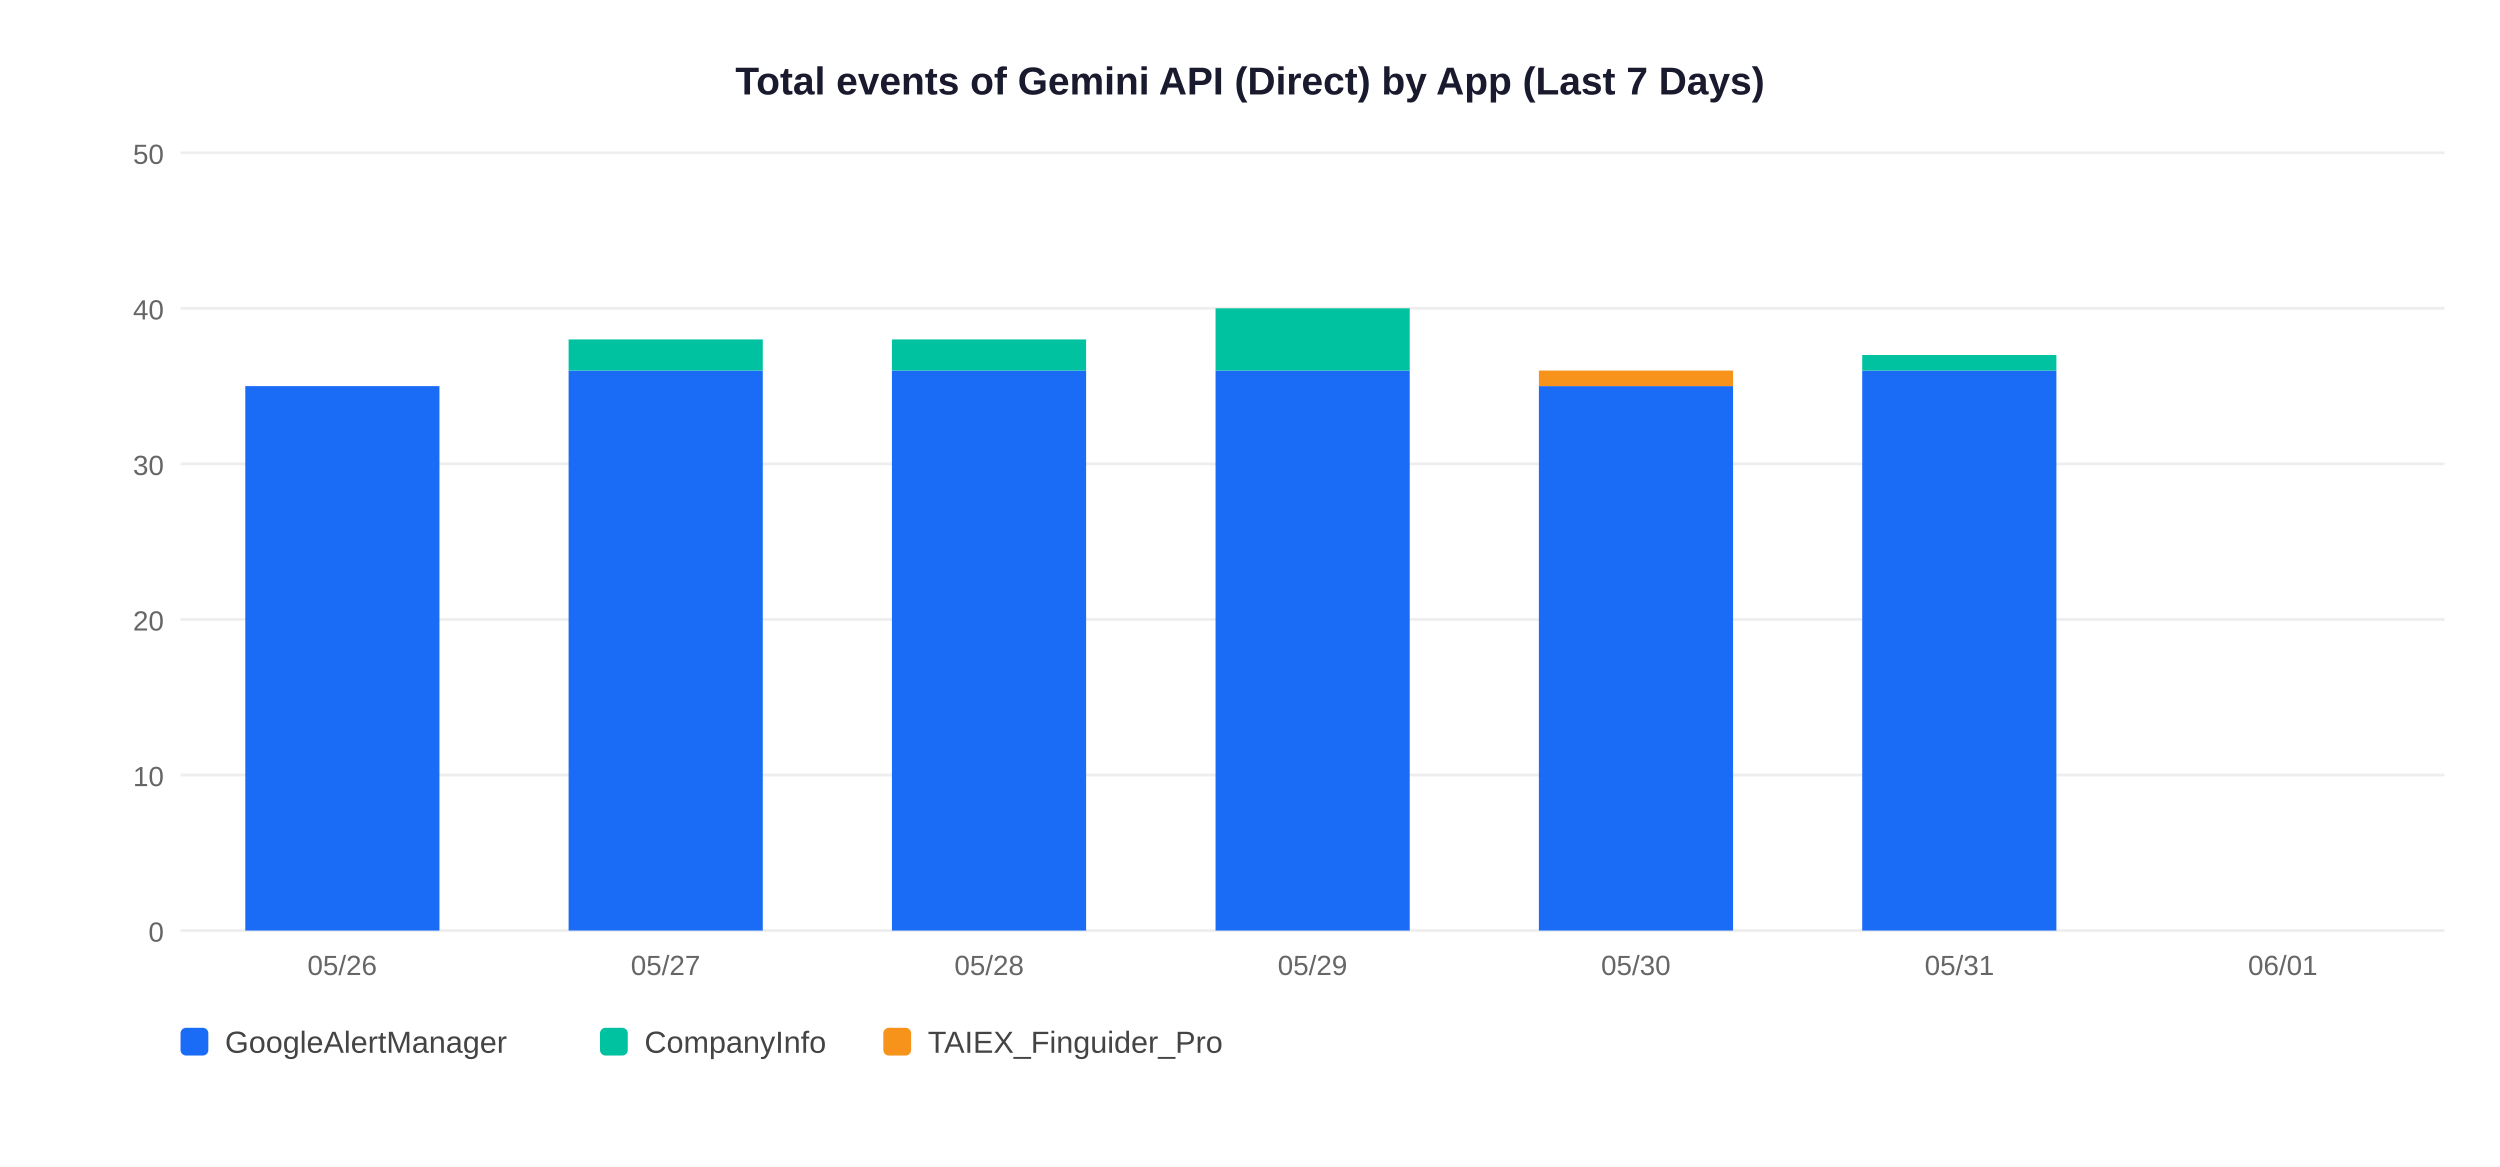
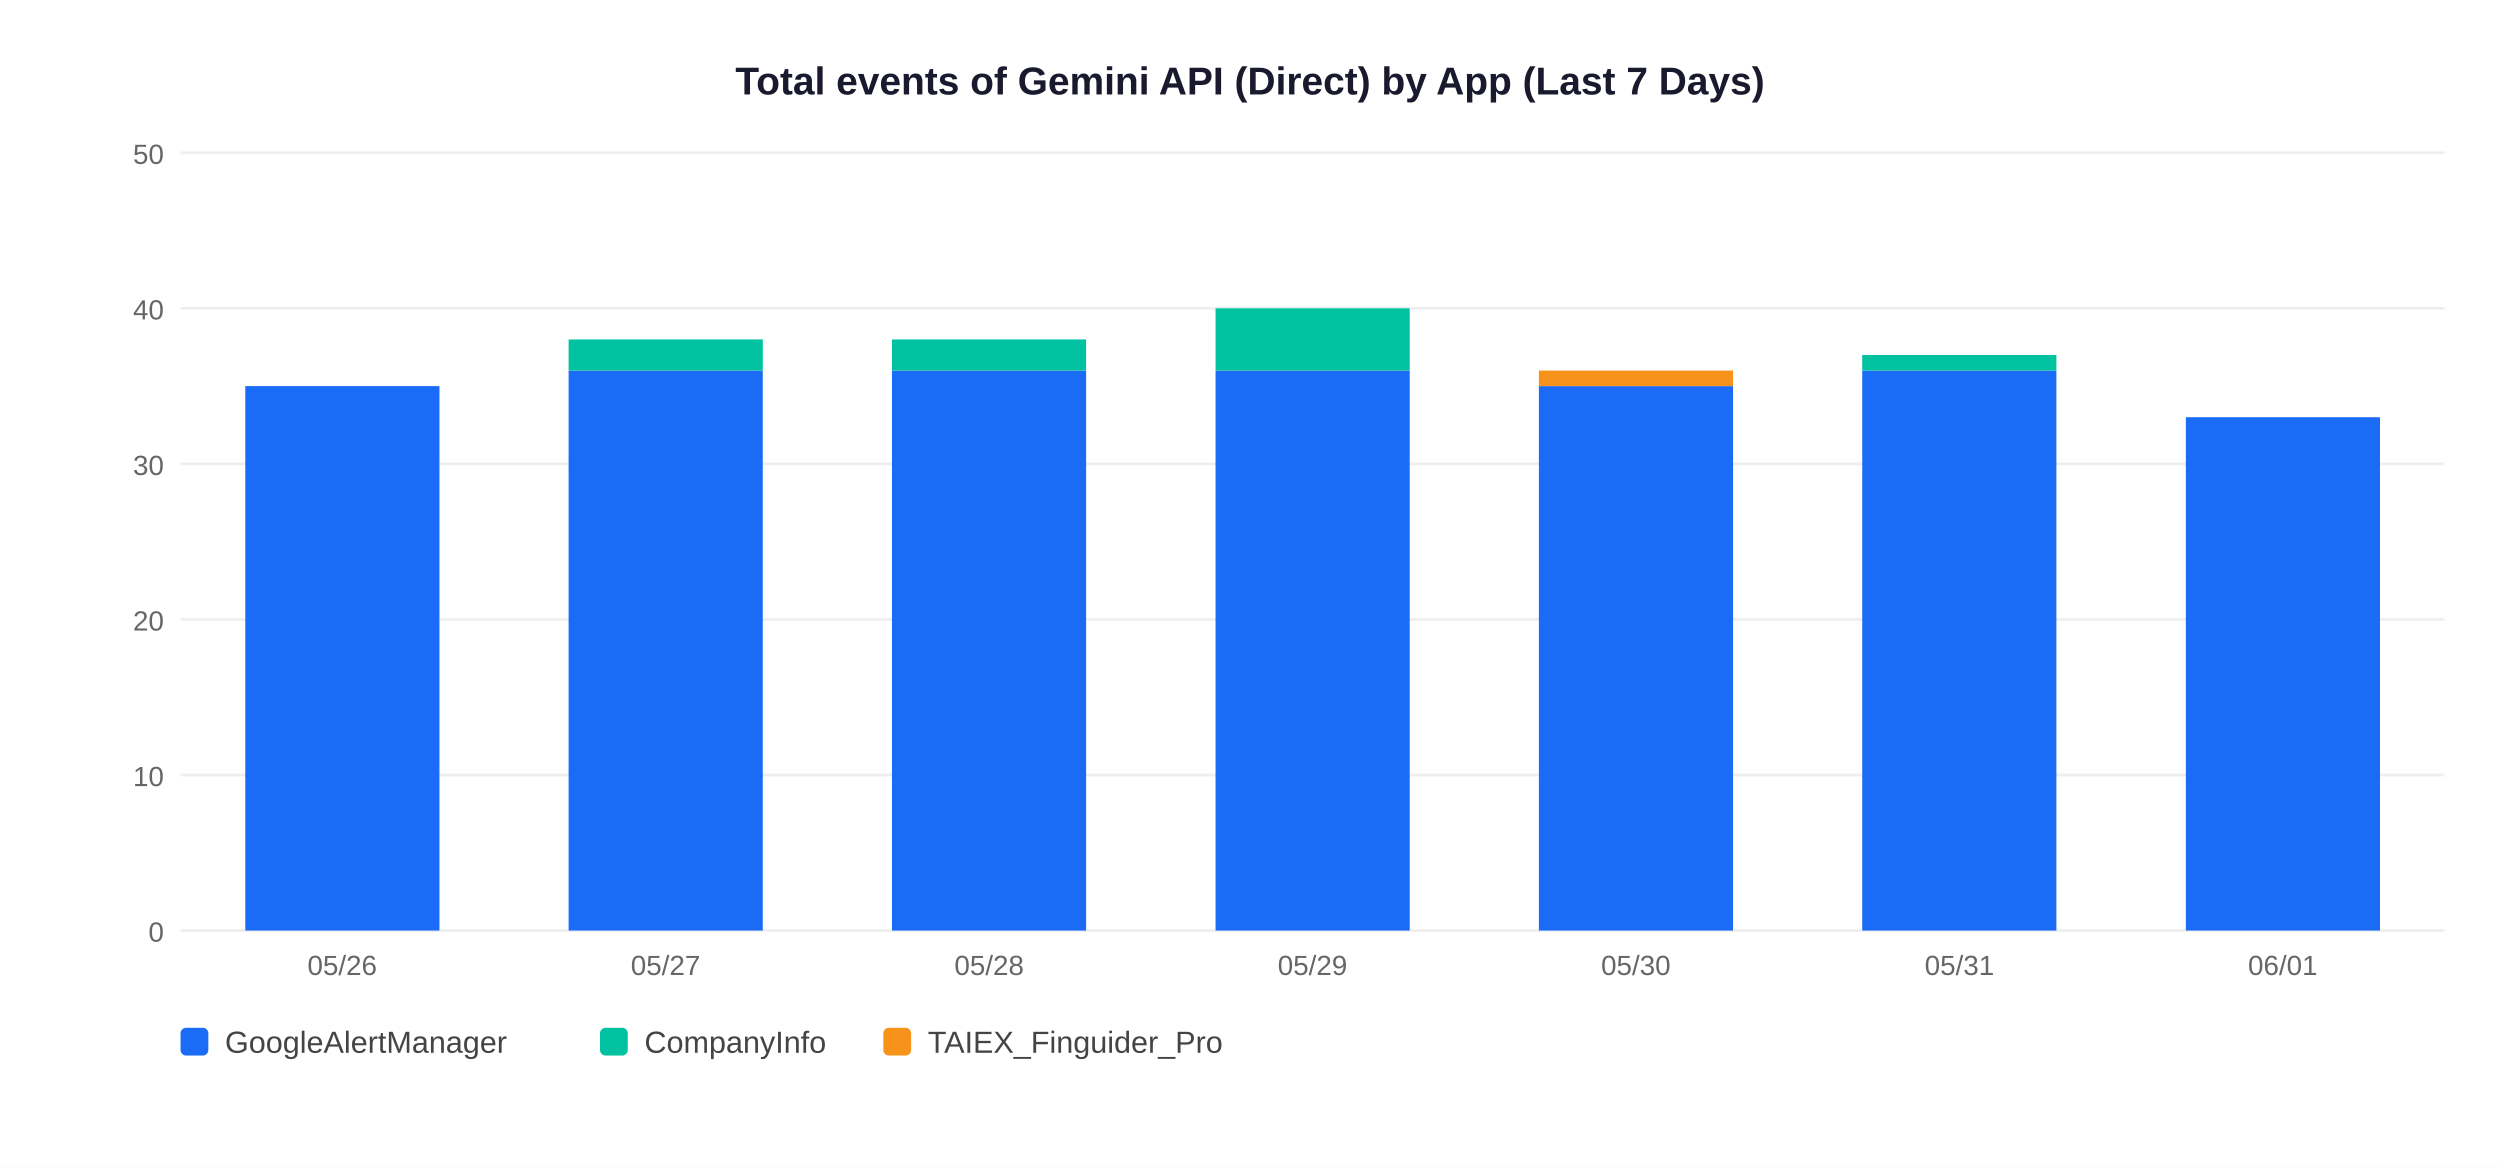
<svg xmlns="http://www.w3.org/2000/svg" width="900" height="420">
  <rect width="900" height="420" fill="white" />
  <text x="450" y="34" text-anchor="middle" font-size="14" font-weight="bold" font-family="Arial,sans-serif" fill="#1a1a2e">Total events of Gemini API (Direct) by App (Last 7 Days)</text>
  <line x1="65" y1="335" x2="880" y2="335" stroke="#EEEEEE" stroke-width="1" />
  <text x="59" y="339" text-anchor="end" font-size="10" font-family="Arial,sans-serif" fill="#666">0</text>
  <line x1="65" y1="279" x2="880" y2="279" stroke="#EEEEEE" stroke-width="1" />
  <text x="59" y="283" text-anchor="end" font-size="10" font-family="Arial,sans-serif" fill="#666">10</text>
  <line x1="65" y1="223" x2="880" y2="223" stroke="#EEEEEE" stroke-width="1" />
  <text x="59" y="227" text-anchor="end" font-size="10" font-family="Arial,sans-serif" fill="#666">20</text>
  <line x1="65" y1="167" x2="880" y2="167" stroke="#EEEEEE" stroke-width="1" />
  <text x="59" y="171" text-anchor="end" font-size="10" font-family="Arial,sans-serif" fill="#666">30</text>
  <line x1="65" y1="111" x2="880" y2="111" stroke="#EEEEEE" stroke-width="1" />
  <text x="59" y="115" text-anchor="end" font-size="10" font-family="Arial,sans-serif" fill="#666">40</text>
  <line x1="65" y1="55" x2="880" y2="55" stroke="#EEEEEE" stroke-width="1" />
  <text x="59" y="59" text-anchor="end" font-size="10" font-family="Arial,sans-serif" fill="#666">50</text>
  <rect x="88.3" y="139.0" width="69.9" height="196.0" fill="#1A6CF7" />
  <text x="123.2" y="351" text-anchor="middle" font-size="10" font-family="Arial,sans-serif" fill="#666">05/26</text>
  <rect x="204.7" y="133.4" width="69.9" height="201.6" fill="#1A6CF7" />
  <rect x="204.7" y="122.2" width="69.9" height="11.2" fill="#00C2A0" />
  <text x="239.6" y="351" text-anchor="middle" font-size="10" font-family="Arial,sans-serif" fill="#666">05/27</text>
  <rect x="321.1" y="133.4" width="69.9" height="201.6" fill="#1A6CF7" />
  <rect x="321.1" y="122.2" width="69.9" height="11.2" fill="#00C2A0" />
  <text x="356.1" y="351" text-anchor="middle" font-size="10" font-family="Arial,sans-serif" fill="#666">05/28</text>
  <rect x="437.6" y="133.4" width="69.9" height="201.6" fill="#1A6CF7" />
  <rect x="437.6" y="111.0" width="69.9" height="22.4" fill="#00C2A0" />
  <text x="472.5" y="351" text-anchor="middle" font-size="10" font-family="Arial,sans-serif" fill="#666">05/29</text>
  <rect x="554.0" y="139.0" width="69.9" height="196.0" fill="#1A6CF7" />
  <rect x="554.0" y="133.4" width="69.9" height="5.6" fill="#F7931A" />
  <text x="588.9" y="351" text-anchor="middle" font-size="10" font-family="Arial,sans-serif" fill="#666">05/30</text>
  <rect x="670.4" y="133.4" width="69.9" height="201.6" fill="#1A6CF7" />
  <rect x="670.4" y="127.8" width="69.9" height="5.6" fill="#00C2A0" />
  <text x="705.4" y="351" text-anchor="middle" font-size="10" font-family="Arial,sans-serif" fill="#666">05/31</text>
+   <rect x="786.9" y="150.2" width="69.9" height="184.8" fill="#1A6CF7" />
  <text x="821.8" y="351" text-anchor="middle" font-size="10" font-family="Arial,sans-serif" fill="#666">06/01</text>
  <rect x="65" y="370" width="10" height="10" rx="2" fill="#1A6CF7" />
  <text x="81" y="379" font-size="11" font-family="Arial,sans-serif" fill="#444">GoogleAlertManager</text>
  <rect x="216" y="370" width="10" height="10" rx="2" fill="#00C2A0" />
  <text x="232" y="379" font-size="11" font-family="Arial,sans-serif" fill="#444">CompanyInfo</text>
  <rect x="318" y="370" width="10" height="10" rx="2" fill="#F7931A" />
  <text x="334" y="379" font-size="11" font-family="Arial,sans-serif" fill="#444">TAIEX_Finguider_Pro</text>
</svg>
